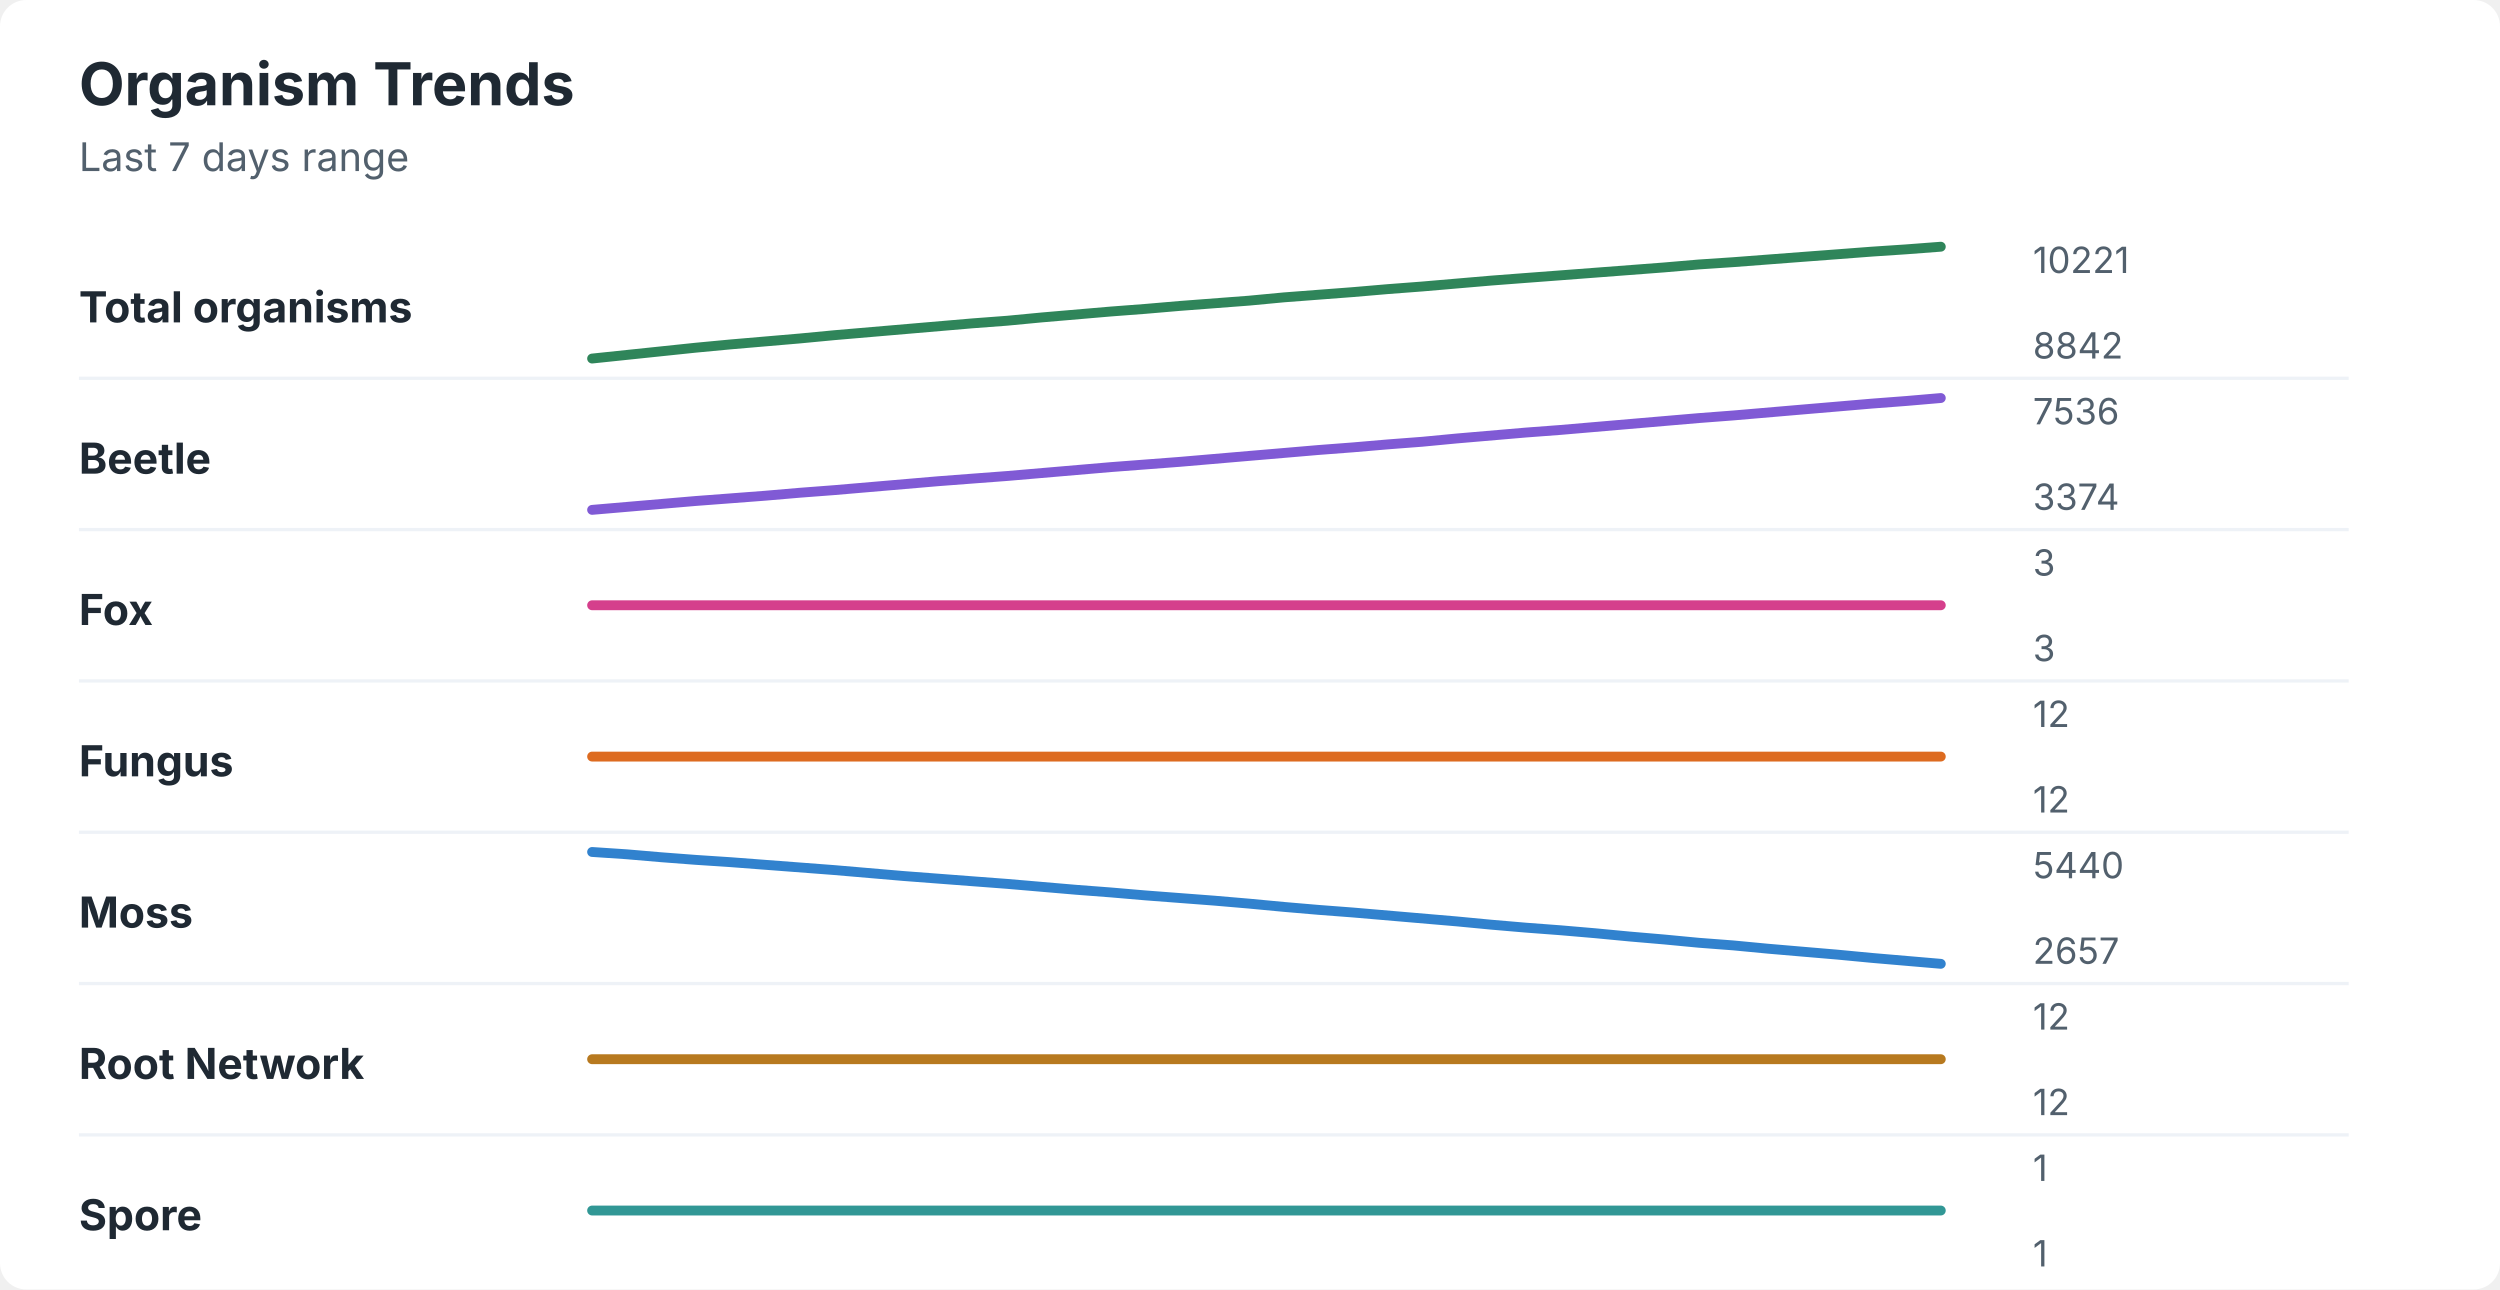
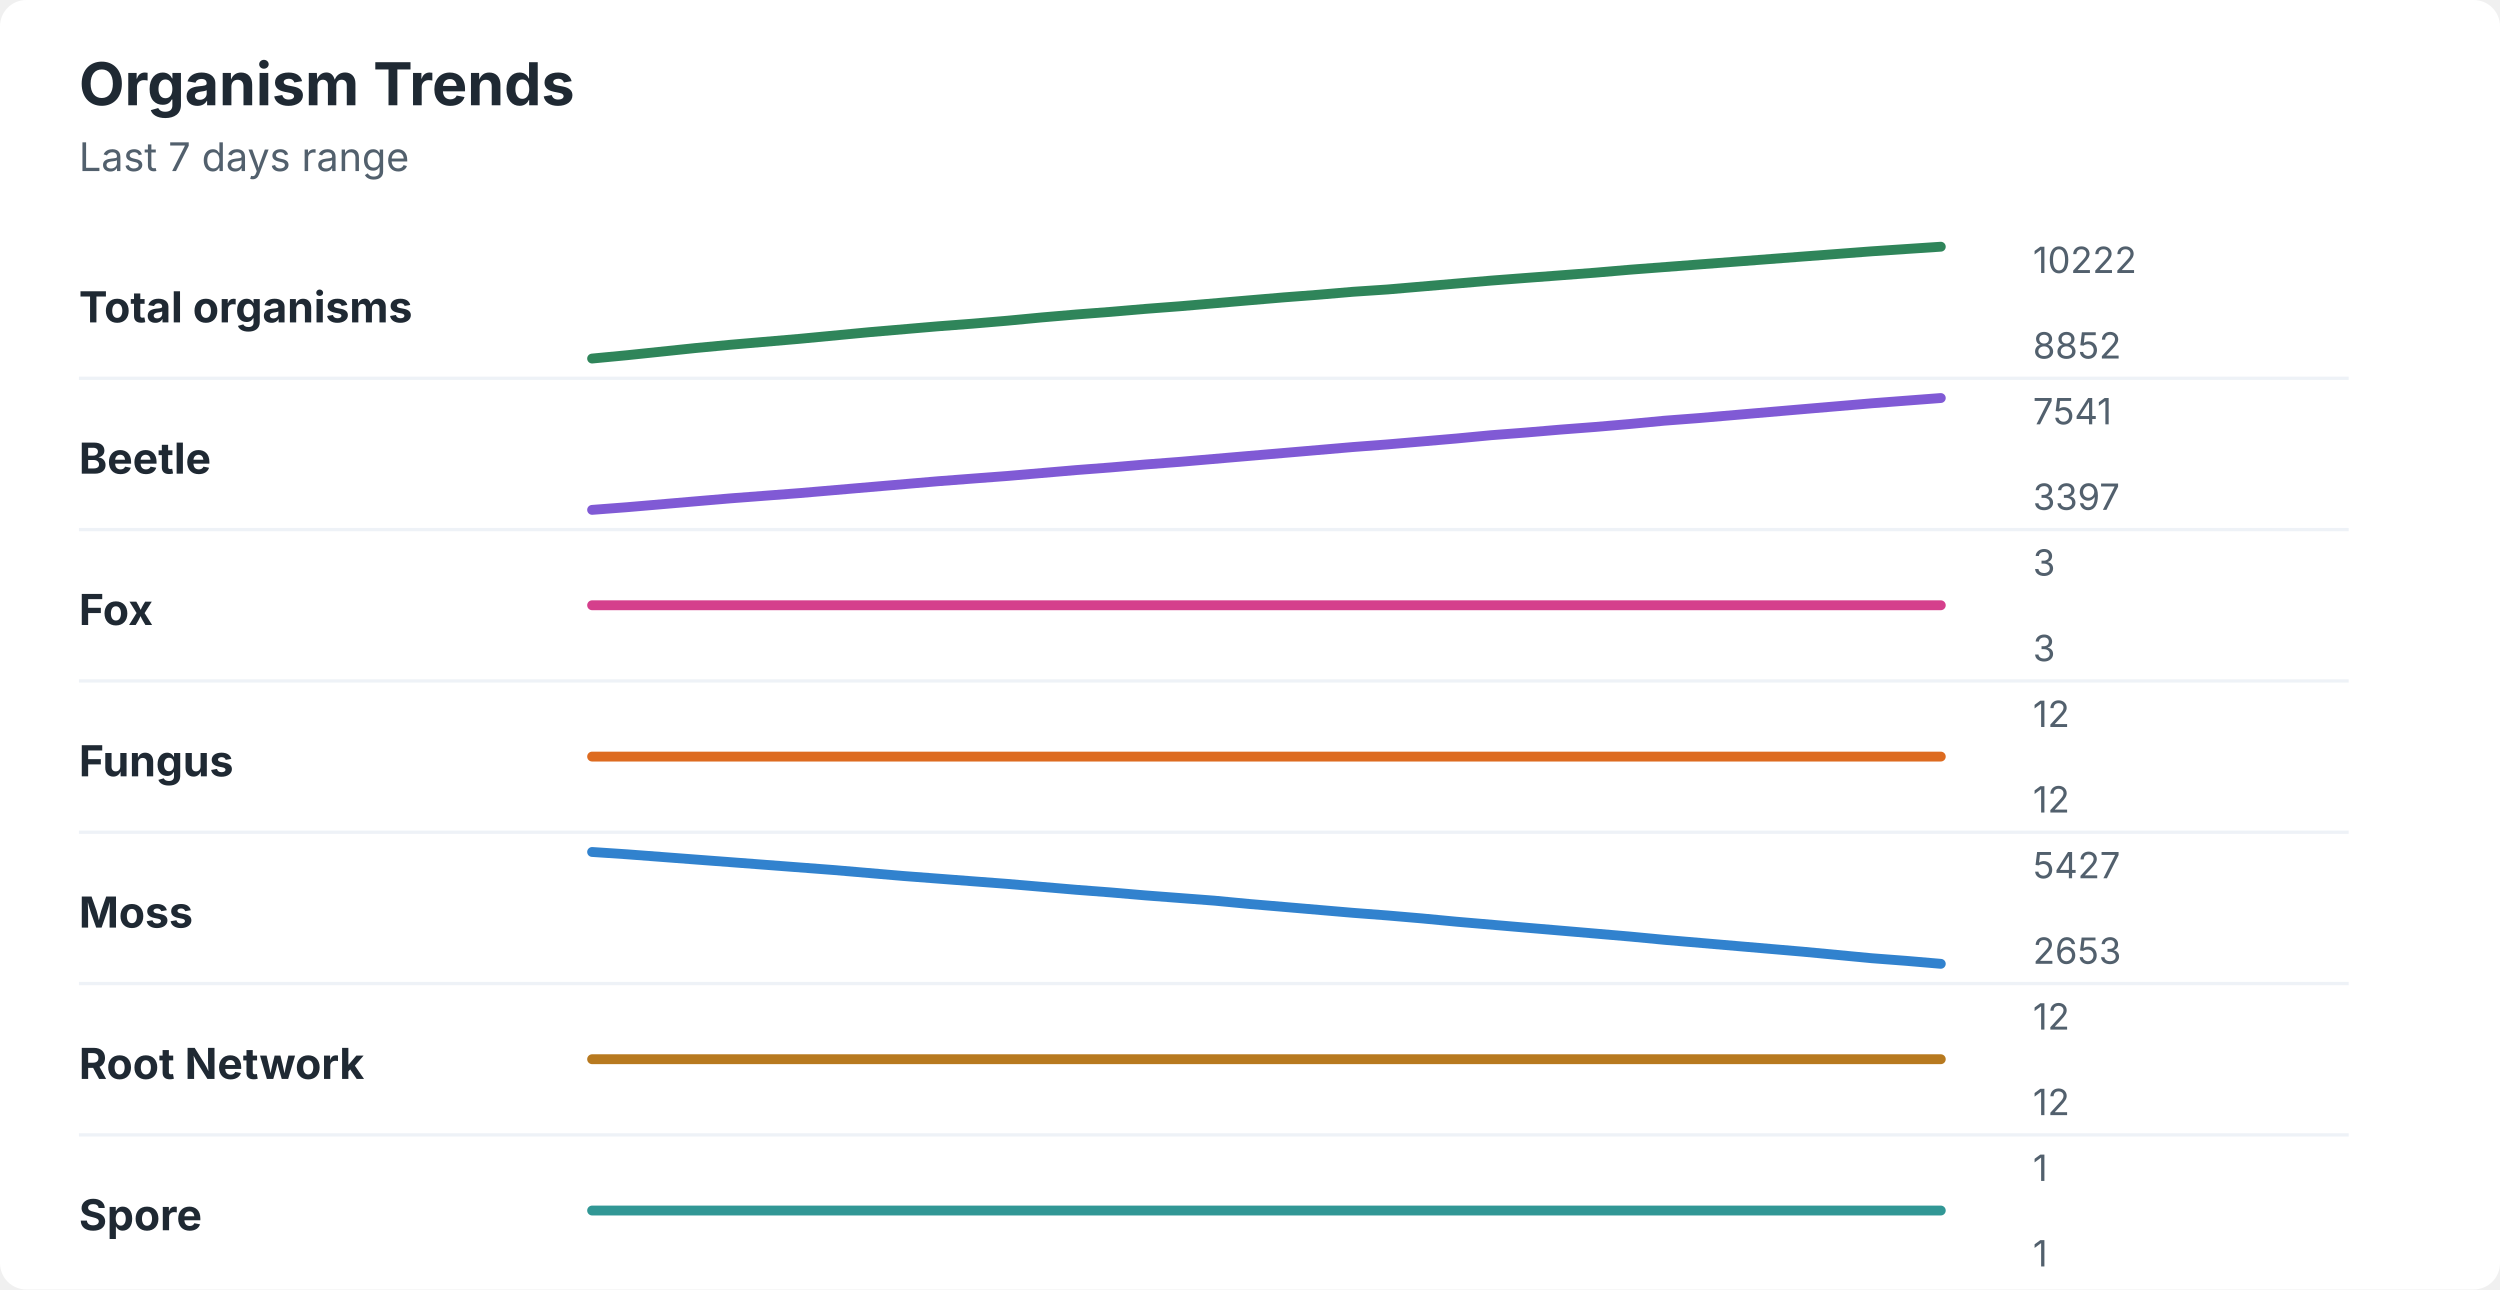
<svg xmlns="http://www.w3.org/2000/svg" width="760" height="392" viewBox="0 0 760 392" role="img" aria-labelledby="title desc">
  <rect width="760" height="392" rx="8" fill="#ffffff" />
  <style>
    text { font-family: -apple-system, BlinkMacSystemFont, "Segoe UI", sans-serif; }
    .title { font-size: 18px; font-weight: 700; fill: #1f2933; }
    .subtitle { font-size: 12px; fill: #52606d; }
    .label { font-size: 13px; font-weight: 650; fill: #1f2933; }
    .axis-value { font-size: 11px; fill: #52606d; }
    .separator { stroke: #eef2f7; stroke-width: 1; }
  </style>
  <text x="24" y="32" class="title">Organism Trends</text>
  <text x="24" y="52" class="subtitle">Last 7 days range</text>
  <text x="24" y="98" class="label">Total organisms</text>
-   <polyline points="180.0,109.0 190.5,107.9 201.0,106.8 211.5,105.7 222.1,104.7 232.6,103.8 243.1,102.9 253.6,101.9 264.1,101.0 274.6,100.1 285.1,99.2 295.6,98.3 306.2,97.5 316.7,96.5 327.2,95.6 337.7,94.7 348.2,93.9 358.7,93.0 369.2,92.2 379.7,91.4 390.3,90.4 400.8,89.6 411.3,88.8 421.8,87.9 432.3,87.1 442.8,86.2 453.3,85.3 463.8,84.5 474.4,83.7 484.9,82.9 495.4,82.1 505.9,81.3 516.4,80.4 526.9,79.7 537.4,78.9 547.9,78.1 558.5,77.3 569.0,76.5 579.5,75.8 590.0,75.0 " fill="none" stroke="#2f855a" stroke-width="3" stroke-linecap="round" stroke-linejoin="round" />
-   <text x="618" y="83" class="axis-value">10221</text>
-   <text x="618" y="109" class="axis-value">8842</text>
+   <polyline points="180.0,109.0 190.5,108.0 201.0,106.9 211.5,105.8 222.1,104.8 232.6,103.9 243.1,103.0 253.6,102.0 264.1,101.0 274.6,100.1 285.1,99.2 295.6,98.4 306.2,97.5 316.7,96.5 327.2,95.6 337.7,94.8 348.2,93.9 358.7,93.1 369.2,92.2 379.7,91.3 390.3,90.4 400.8,89.6 411.3,88.7 421.8,88.0 432.3,87.1 442.8,86.2 453.3,85.3 463.8,84.5 474.4,83.7 484.9,82.9 495.4,82.0 505.9,81.2 516.4,80.4 526.9,79.6 537.4,78.8 547.9,78.0 558.5,77.2 569.0,76.4 579.5,75.7 590.0,75.0 " fill="none" stroke="#2f855a" stroke-width="3" stroke-linecap="round" stroke-linejoin="round" />
+   <text x="618" y="83" class="axis-value">10222</text>
+   <text x="618" y="109" class="axis-value">8852</text>
  <line x1="24" y1="115.0" x2="714" y2="115.0" class="separator" />
  <text x="24" y="144" class="label">Beetle</text>
-   <polyline points="180.0,155.0 190.5,154.1 201.0,153.2 211.5,152.3 222.1,151.5 232.6,150.7 243.1,149.8 253.6,149.0 264.1,148.1 274.6,147.2 285.1,146.3 295.6,145.5 306.2,144.7 316.7,143.8 327.2,142.9 337.7,142.0 348.2,141.2 358.7,140.4 369.2,139.5 379.7,138.6 390.3,137.7 400.8,136.8 411.3,136.0 421.8,135.1 432.3,134.3 442.8,133.3 453.3,132.4 463.8,131.5 474.4,130.7 484.9,129.8 495.4,128.9 505.9,128.0 516.4,127.1 526.9,126.3 537.4,125.4 547.9,124.5 558.5,123.6 569.0,122.7 579.5,121.9 590.0,121.0 " fill="none" stroke="#805ad5" stroke-width="3" stroke-linecap="round" stroke-linejoin="round" />
-   <text x="618" y="129" class="axis-value">7536</text>
-   <text x="618" y="155" class="axis-value">3374</text>
+   <polyline points="180.0,155.0 190.5,154.2 201.0,153.3 211.5,152.4 222.1,151.5 232.6,150.7 243.1,149.9 253.6,149.0 264.1,148.1 274.6,147.2 285.1,146.3 295.6,145.5 306.2,144.7 316.7,143.8 327.2,142.9 337.7,142.1 348.2,141.2 358.7,140.4 369.2,139.5 379.7,138.6 390.3,137.7 400.8,136.8 411.3,135.9 421.8,135.1 432.3,134.2 442.8,133.3 453.3,132.3 463.8,131.5 474.4,130.6 484.9,129.8 495.4,128.9 505.9,127.9 516.4,127.1 526.9,126.2 537.4,125.3 547.9,124.4 558.5,123.5 569.0,122.6 579.5,121.8 590.0,121.0 " fill="none" stroke="#805ad5" stroke-width="3" stroke-linecap="round" stroke-linejoin="round" />
+   <text x="618" y="129" class="axis-value">7541</text>
+   <text x="618" y="155" class="axis-value">3397</text>
  <line x1="24" y1="161.0" x2="714" y2="161.0" class="separator" />
  <text x="24" y="190" class="label">Fox</text>
  <polyline points="180.0,184.0 190.5,184.0 201.0,184.0 211.5,184.0 222.1,184.0 232.6,184.0 243.1,184.0 253.6,184.0 264.1,184.0 274.6,184.0 285.1,184.0 295.6,184.0 306.2,184.0 316.7,184.0 327.2,184.0 337.7,184.0 348.2,184.0 358.7,184.0 369.2,184.0 379.7,184.0 390.3,184.0 400.8,184.0 411.3,184.0 421.8,184.0 432.3,184.0 442.8,184.0 453.3,184.0 463.8,184.0 474.4,184.0 484.9,184.0 495.4,184.0 505.9,184.0 516.4,184.0 526.9,184.0 537.4,184.0 547.9,184.0 558.5,184.0 569.0,184.0 579.5,184.0 590.0,184.0 " fill="none" stroke="#d53f8c" stroke-width="3" stroke-linecap="round" stroke-linejoin="round" />
  <text x="618" y="175" class="axis-value">3</text>
  <text x="618" y="201" class="axis-value">3</text>
  <line x1="24" y1="207.0" x2="714" y2="207.0" class="separator" />
  <text x="24" y="236" class="label">Fungus</text>
  <polyline points="180.0,230.0 190.5,230.0 201.0,230.0 211.5,230.0 222.1,230.0 232.6,230.0 243.1,230.0 253.6,230.0 264.1,230.0 274.6,230.0 285.1,230.0 295.6,230.0 306.2,230.0 316.7,230.0 327.2,230.0 337.7,230.0 348.2,230.0 358.7,230.0 369.2,230.0 379.7,230.0 390.3,230.0 400.8,230.0 411.3,230.0 421.8,230.0 432.3,230.0 442.8,230.0 453.3,230.0 463.8,230.0 474.4,230.0 484.9,230.0 495.4,230.0 505.9,230.0 516.4,230.0 526.9,230.0 537.4,230.0 547.9,230.0 558.5,230.0 569.0,230.0 579.5,230.0 590.0,230.0 " fill="none" stroke="#dd6b20" stroke-width="3" stroke-linecap="round" stroke-linejoin="round" />
  <text x="618" y="221" class="axis-value">12</text>
  <text x="618" y="247" class="axis-value">12</text>
  <line x1="24" y1="253.0" x2="714" y2="253.0" class="separator" />
  <text x="24" y="282" class="label">Moss</text>
-   <polyline points="180.0,259.0 190.5,259.7 201.0,260.6 211.5,261.4 222.1,262.1 232.6,262.9 243.1,263.7 253.6,264.5 264.1,265.4 274.6,266.3 285.1,267.1 295.6,267.9 306.2,268.7 316.7,269.6 327.2,270.5 337.7,271.3 348.2,272.2 358.7,273.0 369.2,273.8 379.7,274.7 390.3,275.7 400.8,276.6 411.3,277.4 421.8,278.3 432.3,279.2 442.8,280.1 453.3,281.1 463.8,282.0 474.4,282.8 484.9,283.7 495.4,284.7 505.9,285.6 516.4,286.6 526.9,287.4 537.4,288.4 547.9,289.3 558.5,290.2 569.0,291.2 579.5,292.1 590.0,293.0 " fill="none" stroke="#3182ce" stroke-width="3" stroke-linecap="round" stroke-linejoin="round" />
-   <text x="618" y="267" class="axis-value">5440</text>
-   <text x="618" y="293" class="axis-value">2657</text>
+   <polyline points="180.0,259.0 190.5,259.7 201.0,260.5 211.5,261.3 222.1,262.1 232.6,262.9 243.1,263.7 253.6,264.5 264.1,265.4 274.6,266.3 285.1,267.1 295.6,267.9 306.2,268.7 316.7,269.6 327.2,270.5 337.7,271.3 348.2,272.2 358.7,273.0 369.2,273.8 379.7,274.8 390.3,275.7 400.8,276.6 411.3,277.5 421.8,278.3 432.3,279.2 442.8,280.2 453.3,281.1 463.8,282.0 474.4,282.9 484.9,283.8 495.4,284.7 505.9,285.7 516.4,286.6 526.9,287.5 537.4,288.4 547.9,289.3 558.5,290.3 569.0,291.3 579.5,292.1 590.0,293.0 " fill="none" stroke="#3182ce" stroke-width="3" stroke-linecap="round" stroke-linejoin="round" />
+   <text x="618" y="267" class="axis-value">5427</text>
+   <text x="618" y="293" class="axis-value">2653</text>
  <line x1="24" y1="299.0" x2="714" y2="299.0" class="separator" />
  <text x="24" y="328" class="label">Root Network</text>
  <polyline points="180.0,322.0 190.5,322.0 201.0,322.0 211.5,322.0 222.1,322.0 232.6,322.0 243.1,322.0 253.6,322.0 264.1,322.0 274.6,322.0 285.1,322.0 295.6,322.0 306.2,322.0 316.7,322.0 327.2,322.0 337.7,322.0 348.2,322.0 358.7,322.0 369.2,322.0 379.7,322.0 390.3,322.0 400.8,322.0 411.3,322.0 421.8,322.0 432.3,322.0 442.8,322.0 453.3,322.0 463.8,322.0 474.4,322.0 484.9,322.0 495.4,322.0 505.9,322.0 516.4,322.0 526.9,322.0 537.4,322.0 547.9,322.0 558.5,322.0 569.0,322.0 579.5,322.0 590.0,322.0 " fill="none" stroke="#b7791f" stroke-width="3" stroke-linecap="round" stroke-linejoin="round" />
  <text x="618" y="313" class="axis-value">12</text>
  <text x="618" y="339" class="axis-value">12</text>
  <line x1="24" y1="345.0" x2="714" y2="345.0" class="separator" />
  <text x="24" y="374" class="label">Spore</text>
  <polyline points="180.0,368.0 190.5,368.0 201.0,368.0 211.5,368.0 222.1,368.0 232.6,368.0 243.1,368.0 253.6,368.0 264.1,368.0 274.6,368.0 285.1,368.0 295.6,368.0 306.2,368.0 316.7,368.0 327.2,368.0 337.7,368.0 348.2,368.0 358.7,368.0 369.2,368.0 379.7,368.0 390.3,368.0 400.8,368.0 411.3,368.0 421.8,368.0 432.3,368.0 442.8,368.0 453.3,368.0 463.8,368.0 474.4,368.0 484.9,368.0 495.4,368.0 505.9,368.0 516.4,368.0 526.9,368.0 537.4,368.0 547.9,368.0 558.5,368.0 569.0,368.0 579.5,368.0 590.0,368.0 " fill="none" stroke="#319795" stroke-width="3" stroke-linecap="round" stroke-linejoin="round" />
  <text x="618" y="359" class="axis-value">1</text>
  <text x="618" y="385" class="axis-value">1</text>
</svg>
